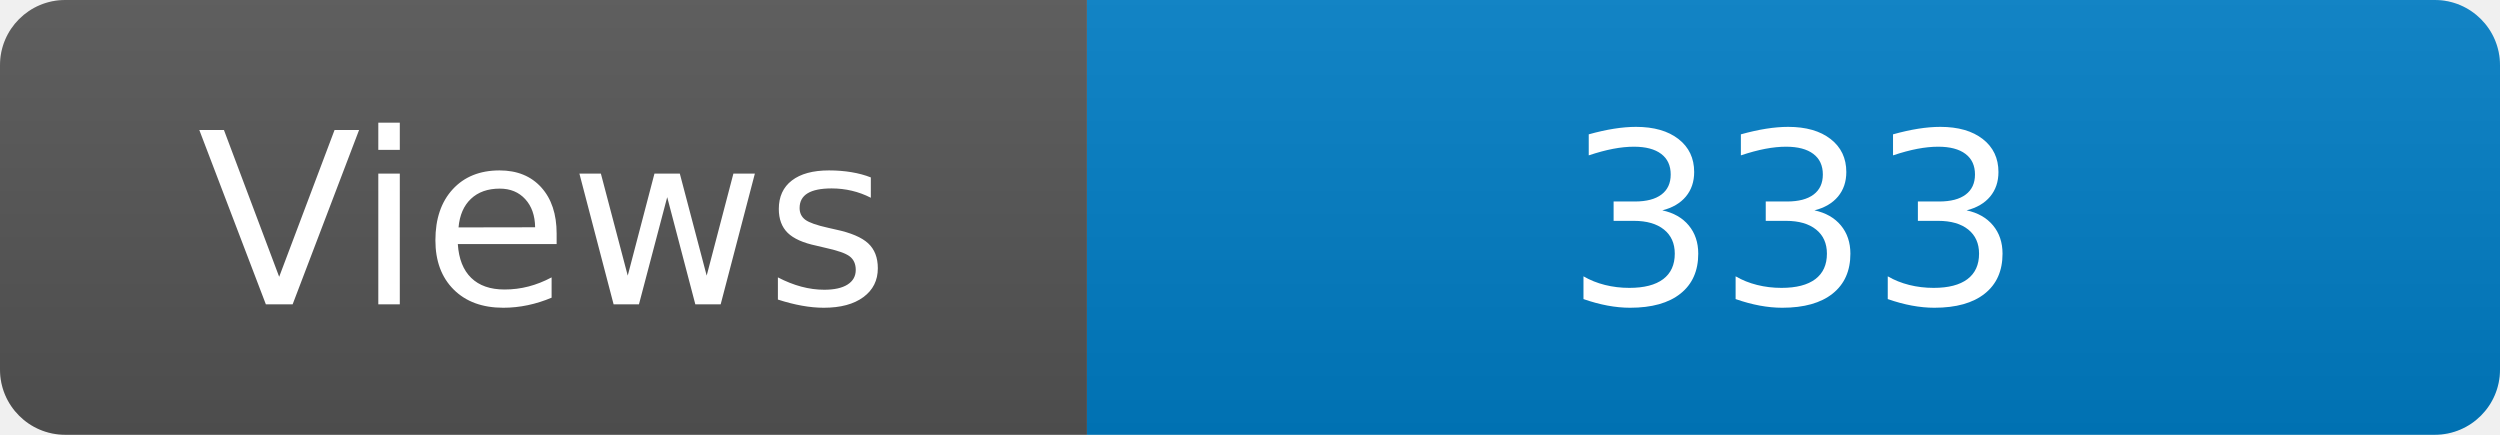
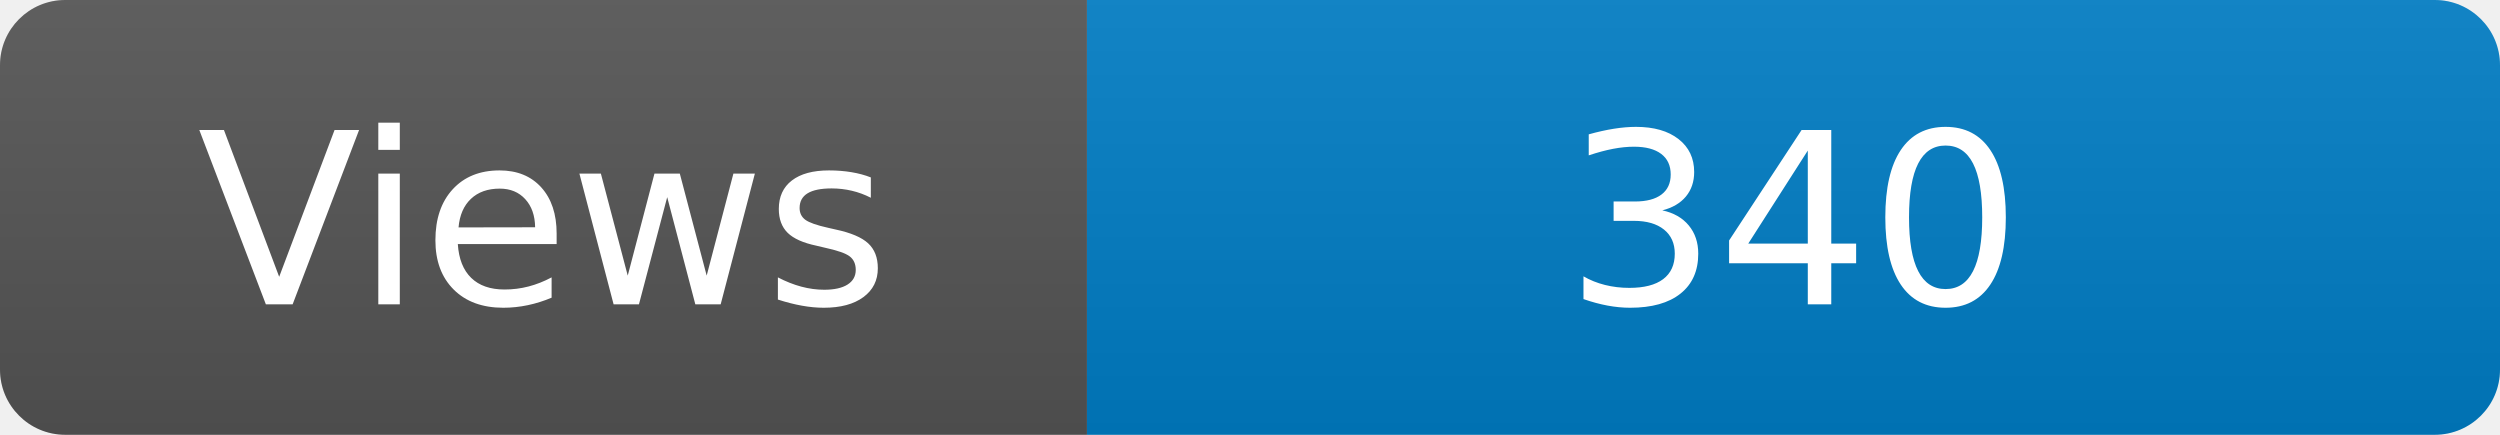
<svg xmlns="http://www.w3.org/2000/svg" width="115" height="20" role="img" aria-label="Maintained?: yes">
  <linearGradient id="s" x2="0" y2="100%">
    <stop offset="0" stop-color="#bbb" stop-opacity=".1" />
    <stop offset="1" stop-opacity=".1" />
  </linearGradient>
  <clipPath id="r">
    <rect width="115" height="20" rx="3" fill="#fff" />
  </clipPath>
  <g clip-path="url(#r)">
    <rect width="50" height="20" fill="#555" />
    <rect x="50" width="160" height="20" fill="#007ec6" />
    <rect width="115" height="20" fill="url(#s)" />
  </g>
  <g fill="#fff" text-anchor="middle" font-family="Verdana,Geneva,DejaVu Sans,sans-serif" font-size="110">
    <text x="250" y="140" transform="scale(.1)" fill="#fff">Views</text>
-     <text x="825" y="140" transform="scale(.1)" fill="#fff">333</text>
+     <text x="825" y="140" transform="scale(.1)" fill="#fff">340</text>
  </g>
</svg>
